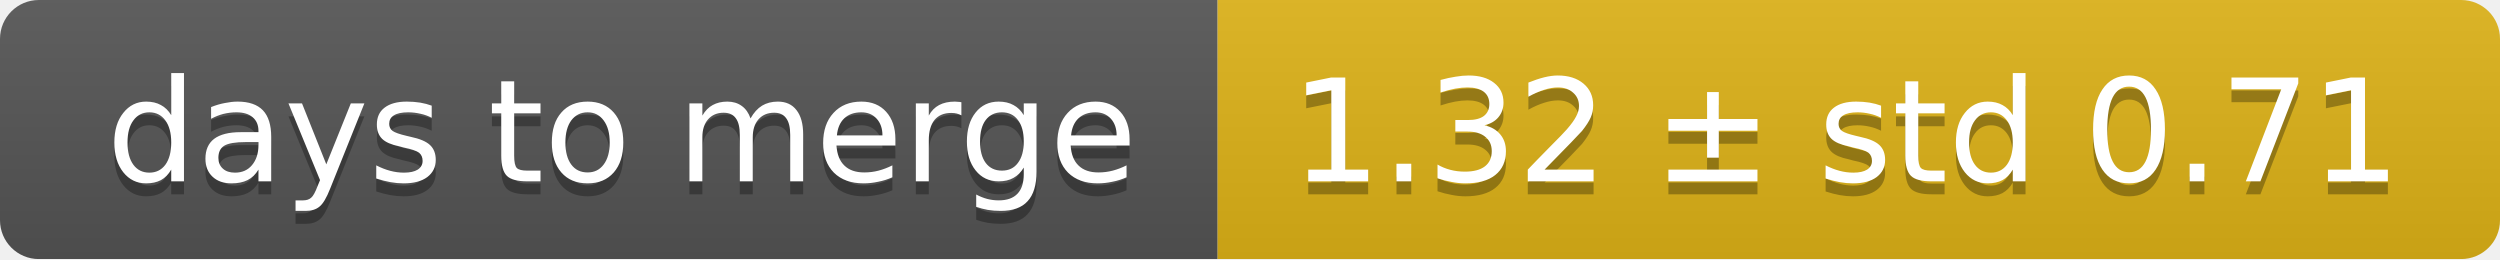
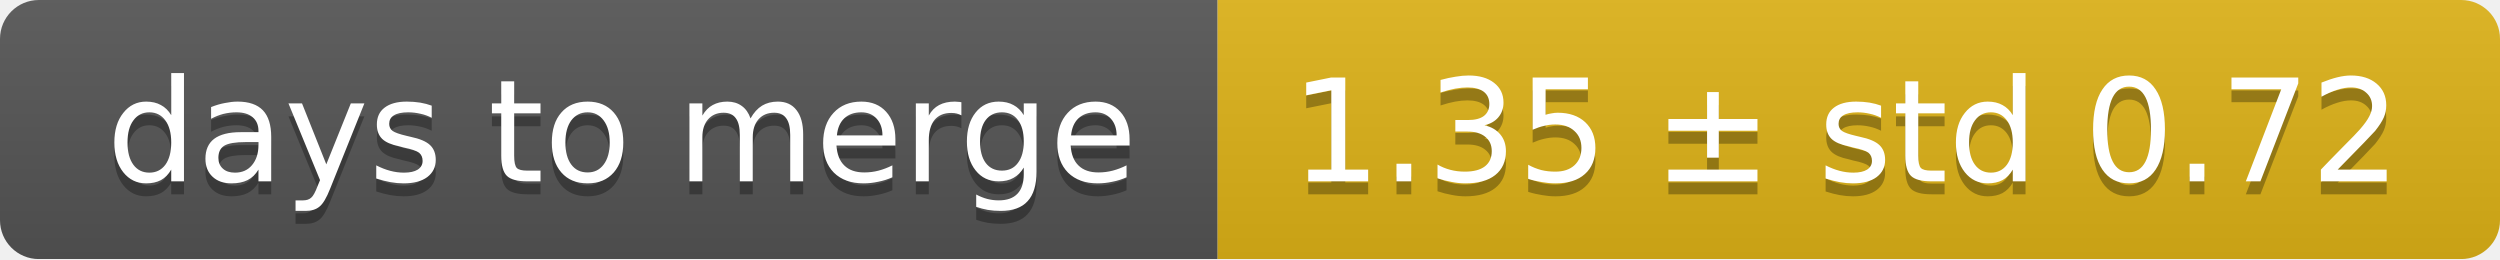
<svg xmlns="http://www.w3.org/2000/svg" width="193" height="20">
  <linearGradient id="smooth" x2="0" y2="100%">
    <stop offset="0" stop-color="#bbb" stop-opacity=".1" />
    <stop offset="1" stop-opacity=".1" />
  </linearGradient>
  <mask id="round">
    <rect width="193" height="20" rx="3" fill="#fff" />
  </mask>
  <g mask="url(#round)">
    <rect width="94" height="20" fill="#555" />
    <rect x="94" width="99" height="20" fill="#dfb317" />
    <rect width="193" height="20" fill="url(#smooth)" />
  </g>
  <g fill="#fff" text-anchor="middle" font-family="DejaVu Sans,Verdana,Geneva,sans-serif" font-size="11">
    <text x="48" y="15" fill="#010101" fill-opacity=".3">days to merge</text>
    <text x="48" y="14">days to merge</text>
-     <text x="142.5" y="15" fill="#010101" fill-opacity=".3">1.32 ± std 0.71</text>
-     <text x="142.5" y="14">1.32 ± std 0.71</text>
+     <text x="142.5" y="15" fill="#010101" fill-opacity=".3">1.35 ± std 0.72</text>
+     <text x="142.5" y="14">1.35 ± std 0.72</text>
  </g>
</svg>
